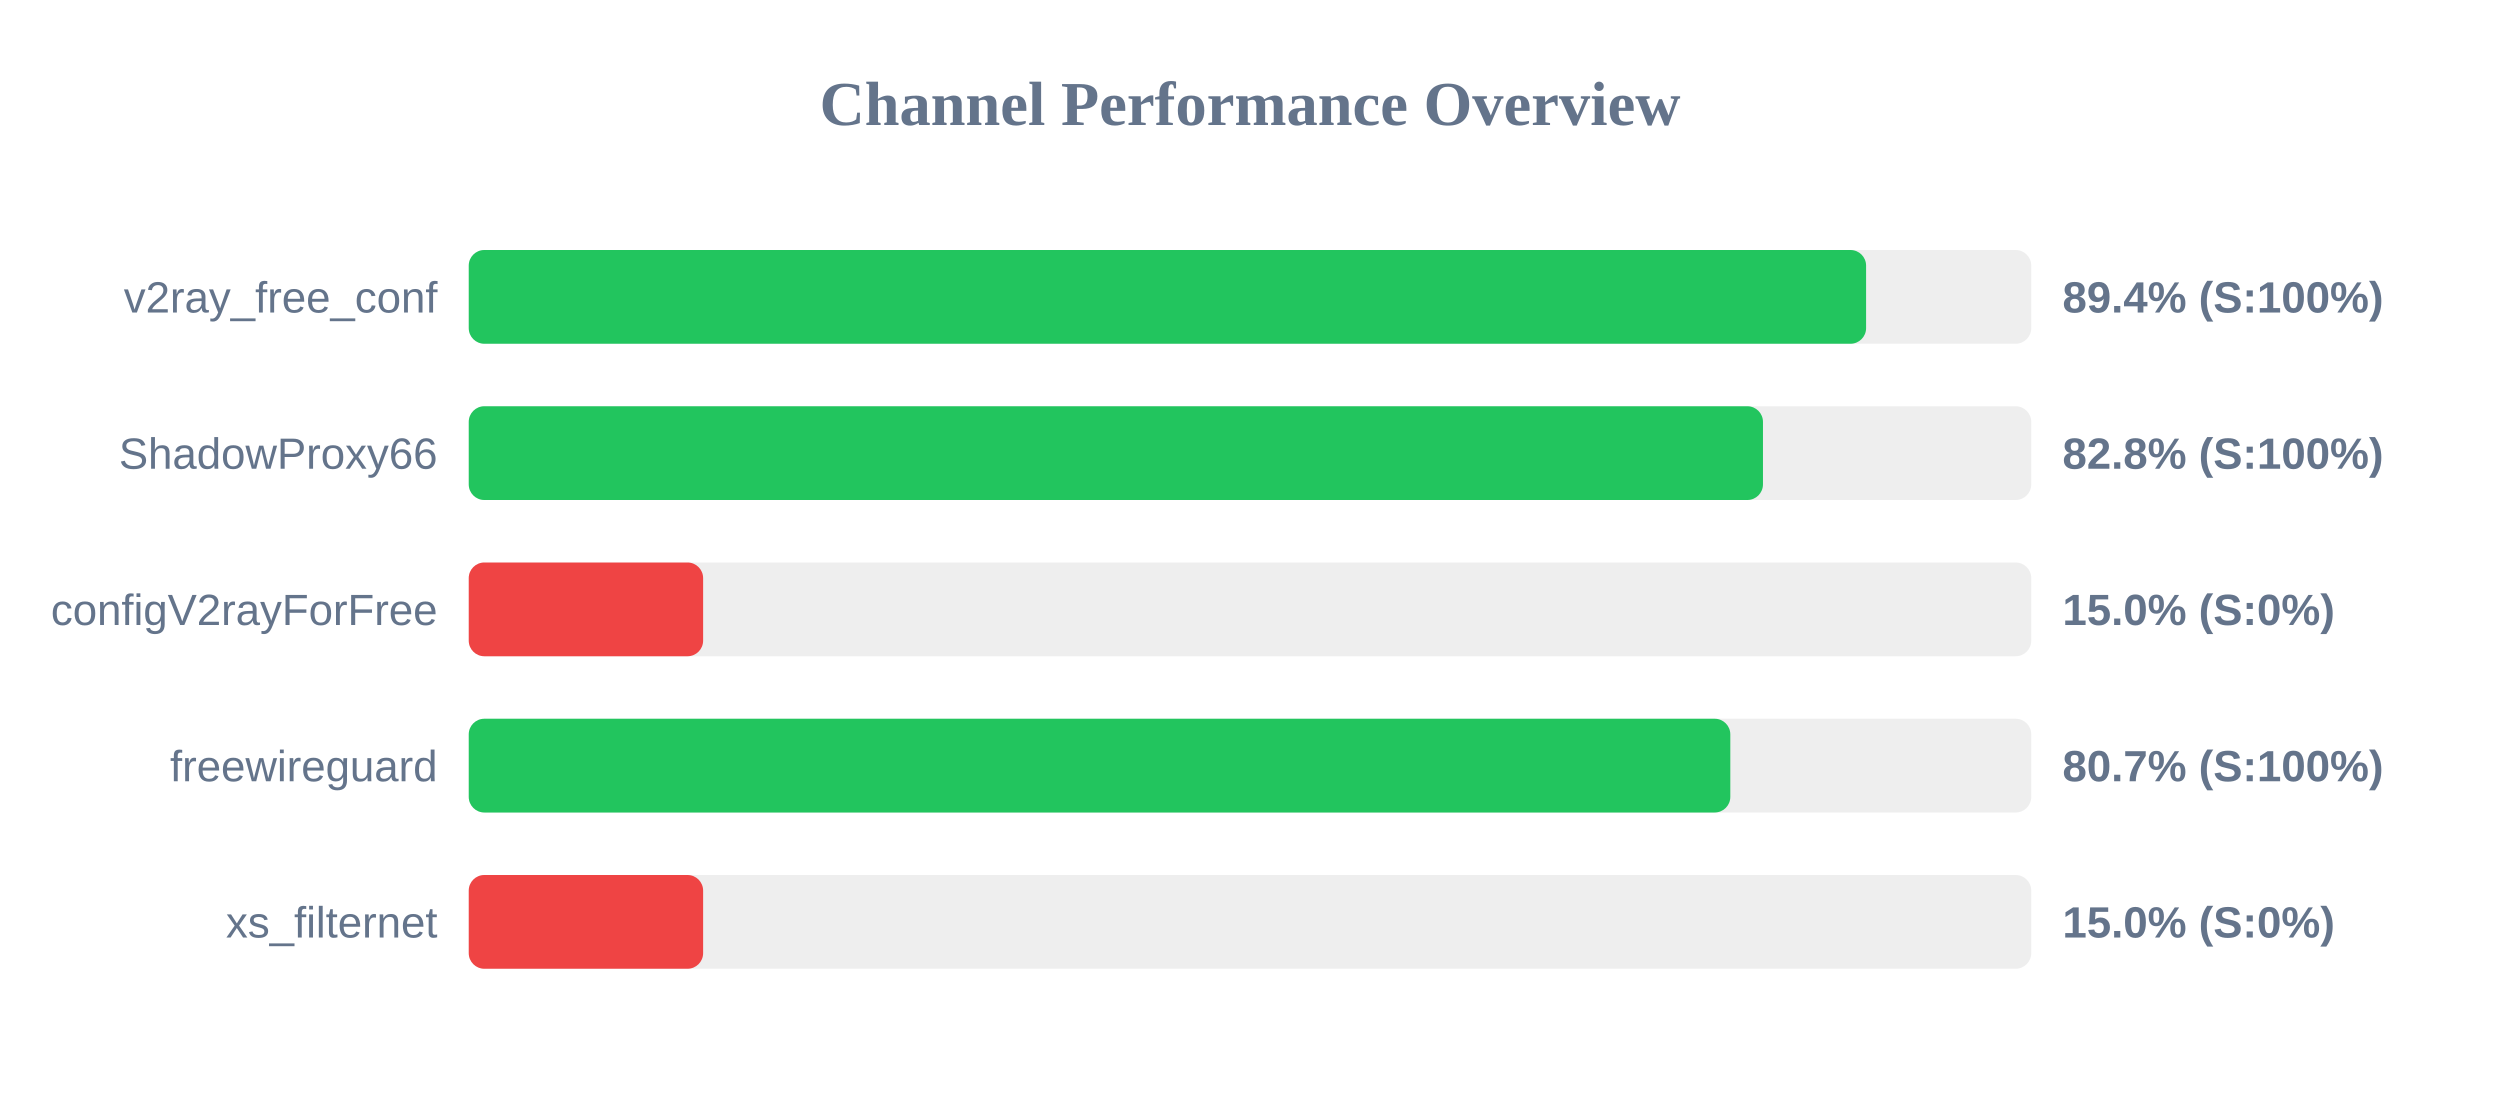
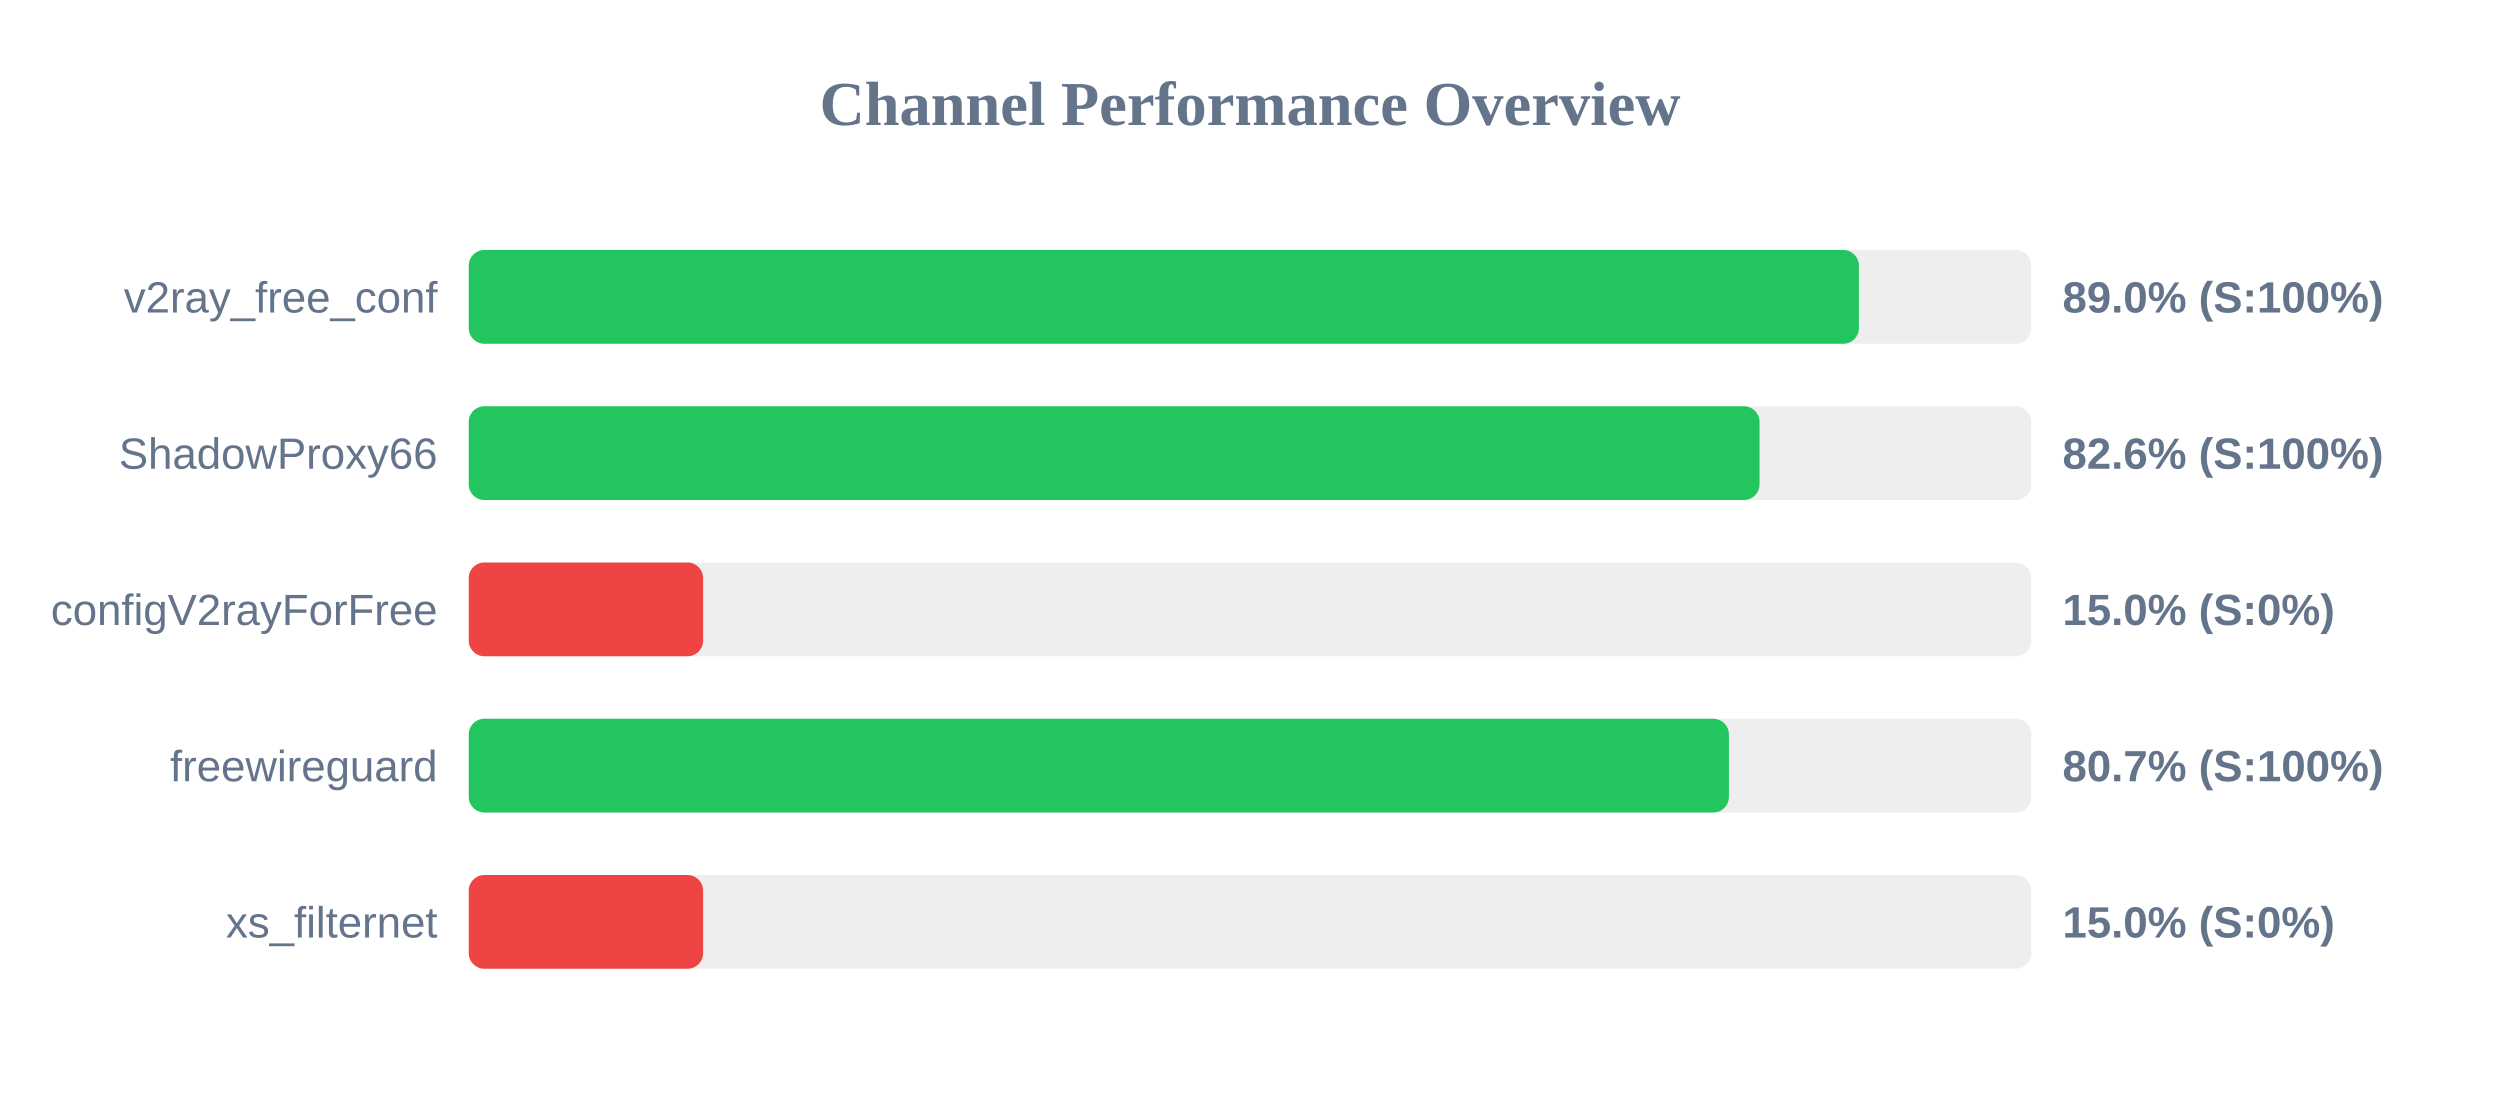
<svg xmlns="http://www.w3.org/2000/svg" width="800" height="350" version="1.1">
  <style>
        .row { font: 14px Arial; fill: #64748b; }
        .score { font: bold 14px Arial; fill: #64748b; }
    </style>
  <text x="400" y="40" text-anchor="middle" font-size="20px" font-weight="bold" fill="#64748b">Channel Performance Overview</text>
  <rect x="150" y="80" width="500" height="30" fill="#eee" rx="5" />
-   <rect x="150" y="80" width="447.15" height="30" fill="#22c55e" rx="5" />
+   <rect x="150" y="80" width="444.85" height="30" fill="#22c55e" rx="5" />
  <text x="140" y="100" text-anchor="end" class="row">v2ray_free_conf</text>
-   <text x="660" y="100" text-anchor="start" class="score">89.4% (S:100%)</text>
+   <text x="660" y="100" text-anchor="start" class="score">89.0% (S:100%)</text>
  <rect x="150" y="130" width="500" height="30" fill="#eee" rx="5" />
-   <rect x="150" y="130" width="414.15" height="30" fill="#22c55e" rx="5" />
+   <rect x="150" y="130" width="413.05" height="30" fill="#22c55e" rx="5" />
  <text x="140" y="150" text-anchor="end" class="row">ShadowProxy66</text>
-   <text x="660" y="150" text-anchor="start" class="score">82.8% (S:100%)</text>
+   <text x="660" y="150" text-anchor="start" class="score">82.6% (S:100%)</text>
  <rect x="150" y="180" width="500" height="30" fill="#eee" rx="5" />
  <rect x="150" y="180" width="75.0" height="30" fill="#ef4444" rx="5" />
  <text x="140" y="200" text-anchor="end" class="row">configV2rayForFree</text>
  <text x="660" y="200" text-anchor="start" class="score">15.0% (S:0%)</text>
  <rect x="150" y="230" width="500" height="30" fill="#eee" rx="5" />
-   <rect x="150" y="230" width="403.7" height="30" fill="#22c55e" rx="5" />
+   <rect x="150" y="230" width="403.25" height="30" fill="#22c55e" rx="5" />
  <text x="140" y="250" text-anchor="end" class="row">freewireguard</text>
  <text x="660" y="250" text-anchor="start" class="score">80.7% (S:100%)</text>
  <rect x="150" y="280" width="500" height="30" fill="#eee" rx="5" />
  <rect x="150" y="280" width="75.0" height="30" fill="#ef4444" rx="5" />
  <text x="140" y="300" text-anchor="end" class="row">xs_filternet</text>
  <text x="660" y="300" text-anchor="start" class="score">15.0% (S:0%)</text>
</svg>
